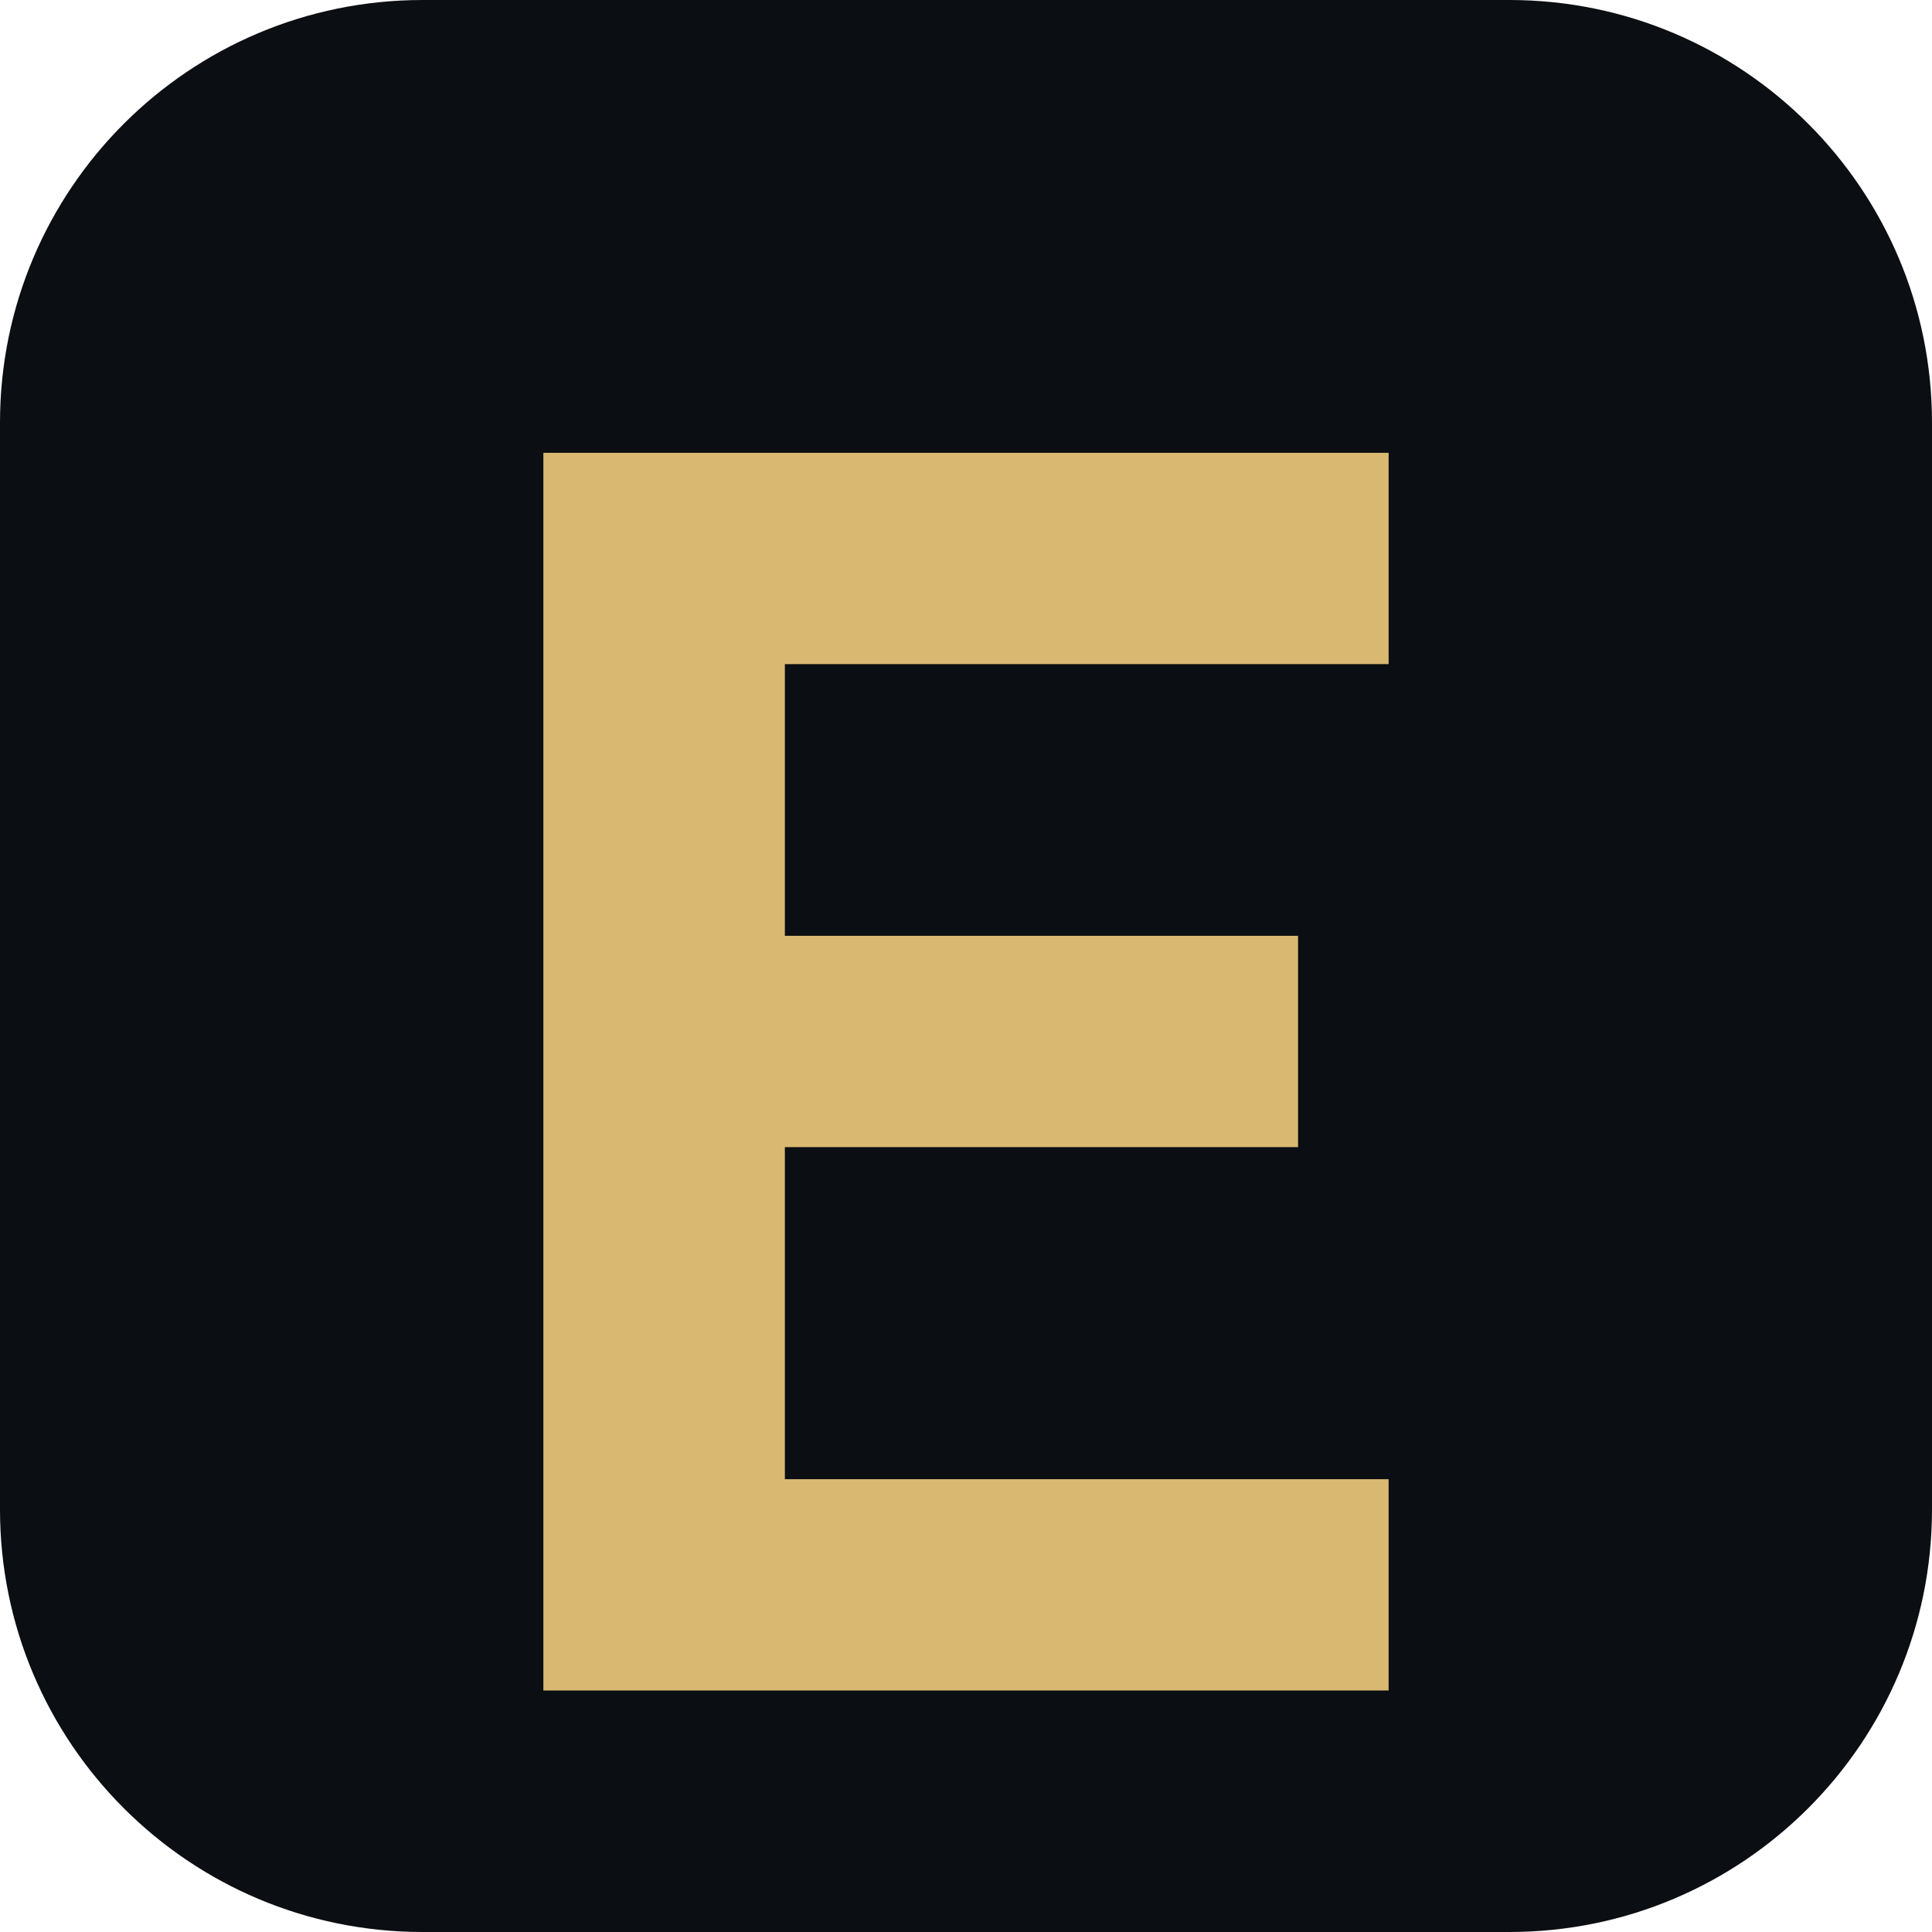
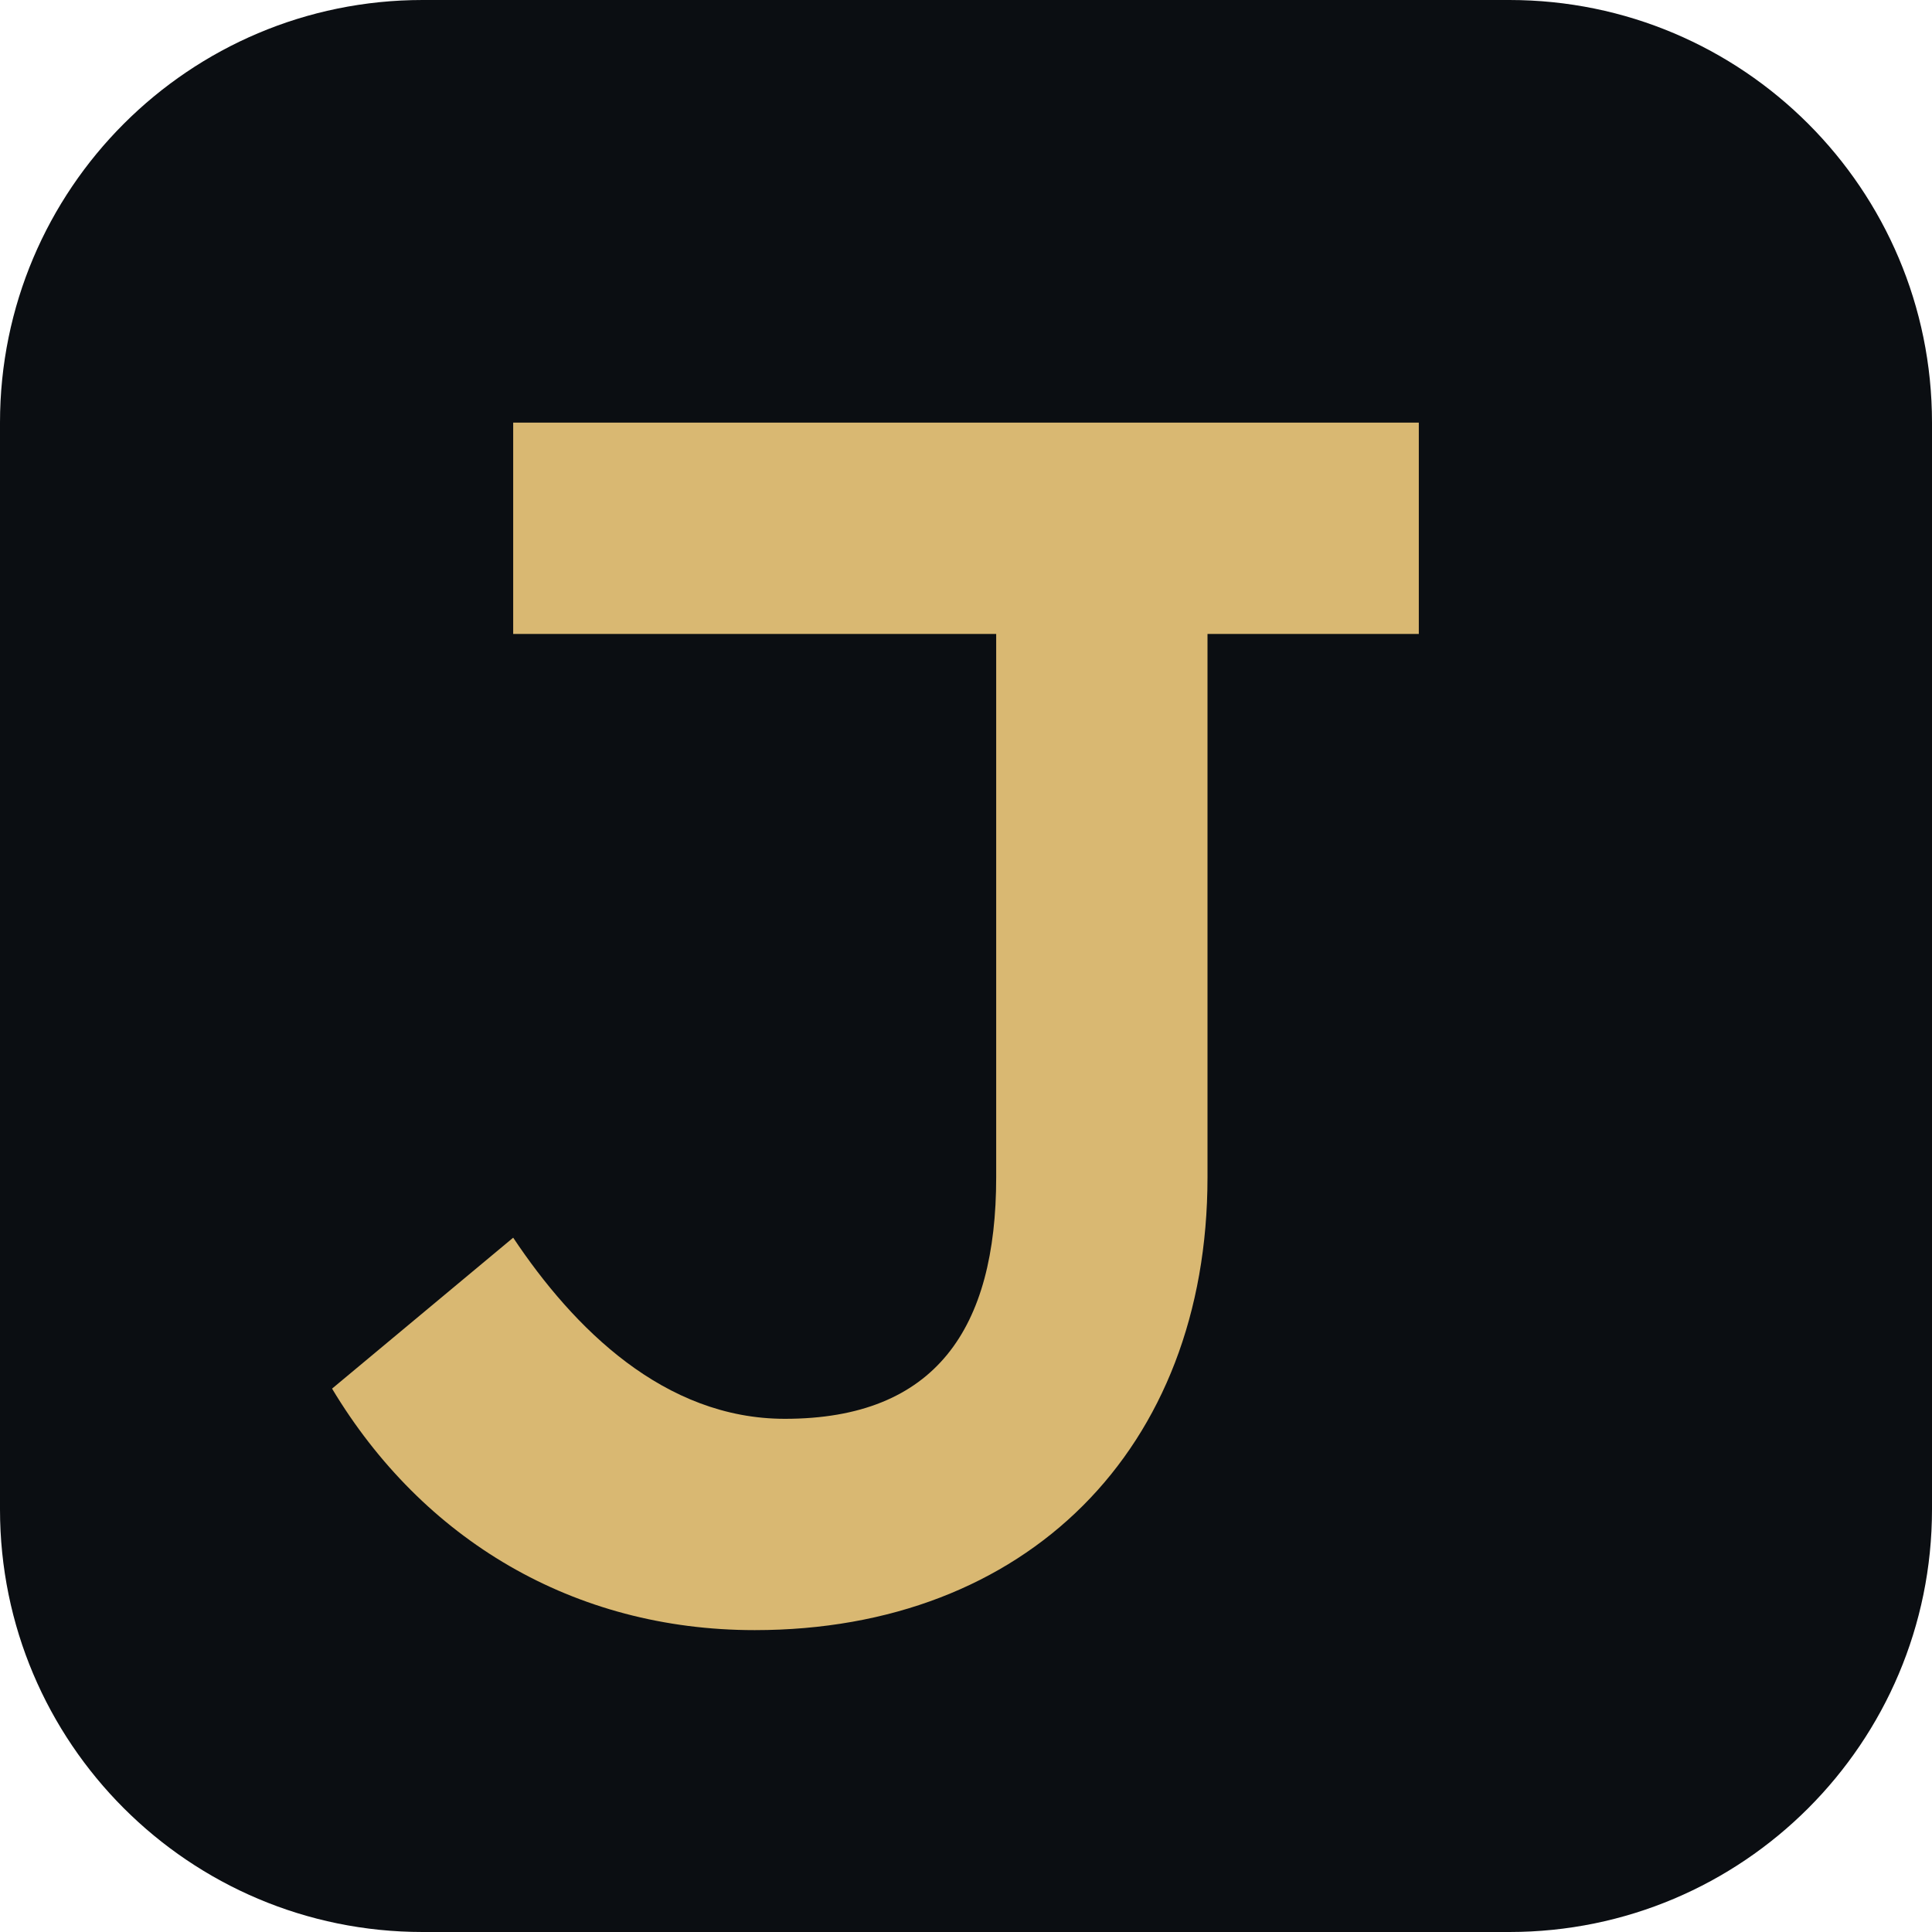
<svg xmlns="http://www.w3.org/2000/svg" viewBox="0 0 64 64">
  <rect width="64" height="64" rx="14" fill="#0b0e12" />
-   <path d="M18 15h28v7H26v9h17v7H26v11h20v7H18z" fill="#d9b872" />
+   <path d="M17 14h30v7h-7v18c0 9-6 15-15 15-6 0-11-3-14-8l6-5c2 3 5 6 9 6 5 0 7-3 7-8V21H17z" fill="#d9b872" />
</svg>
